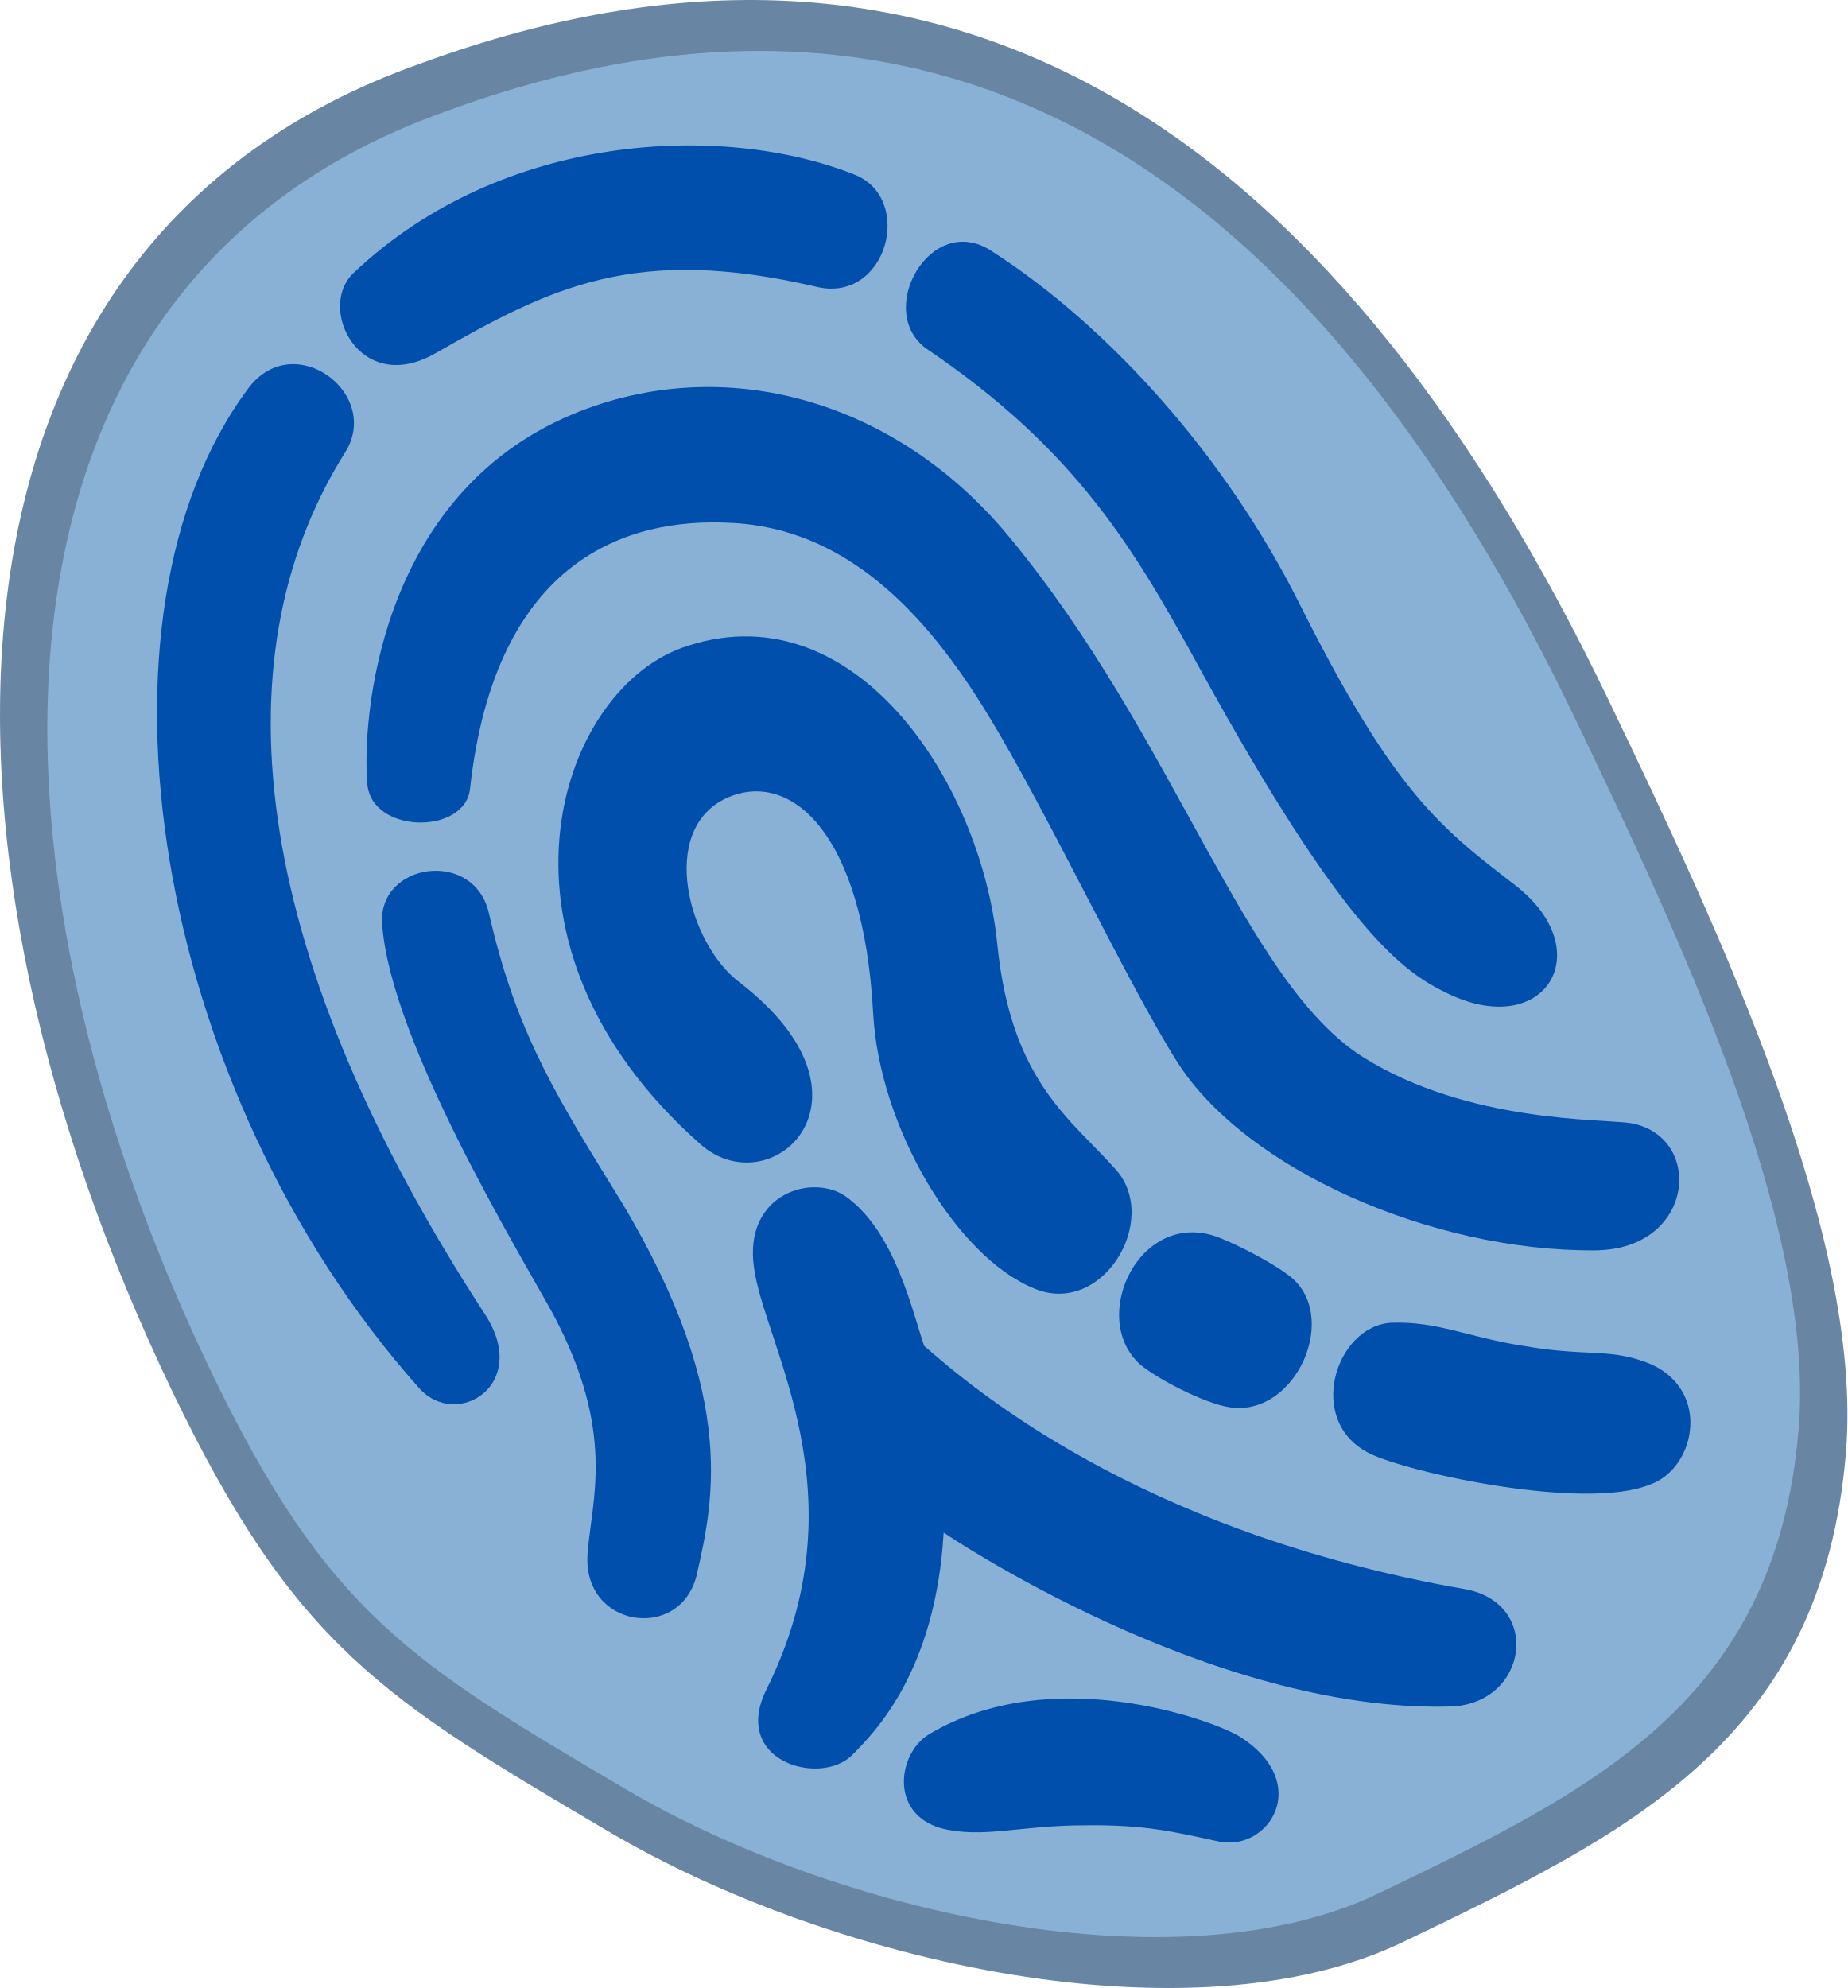
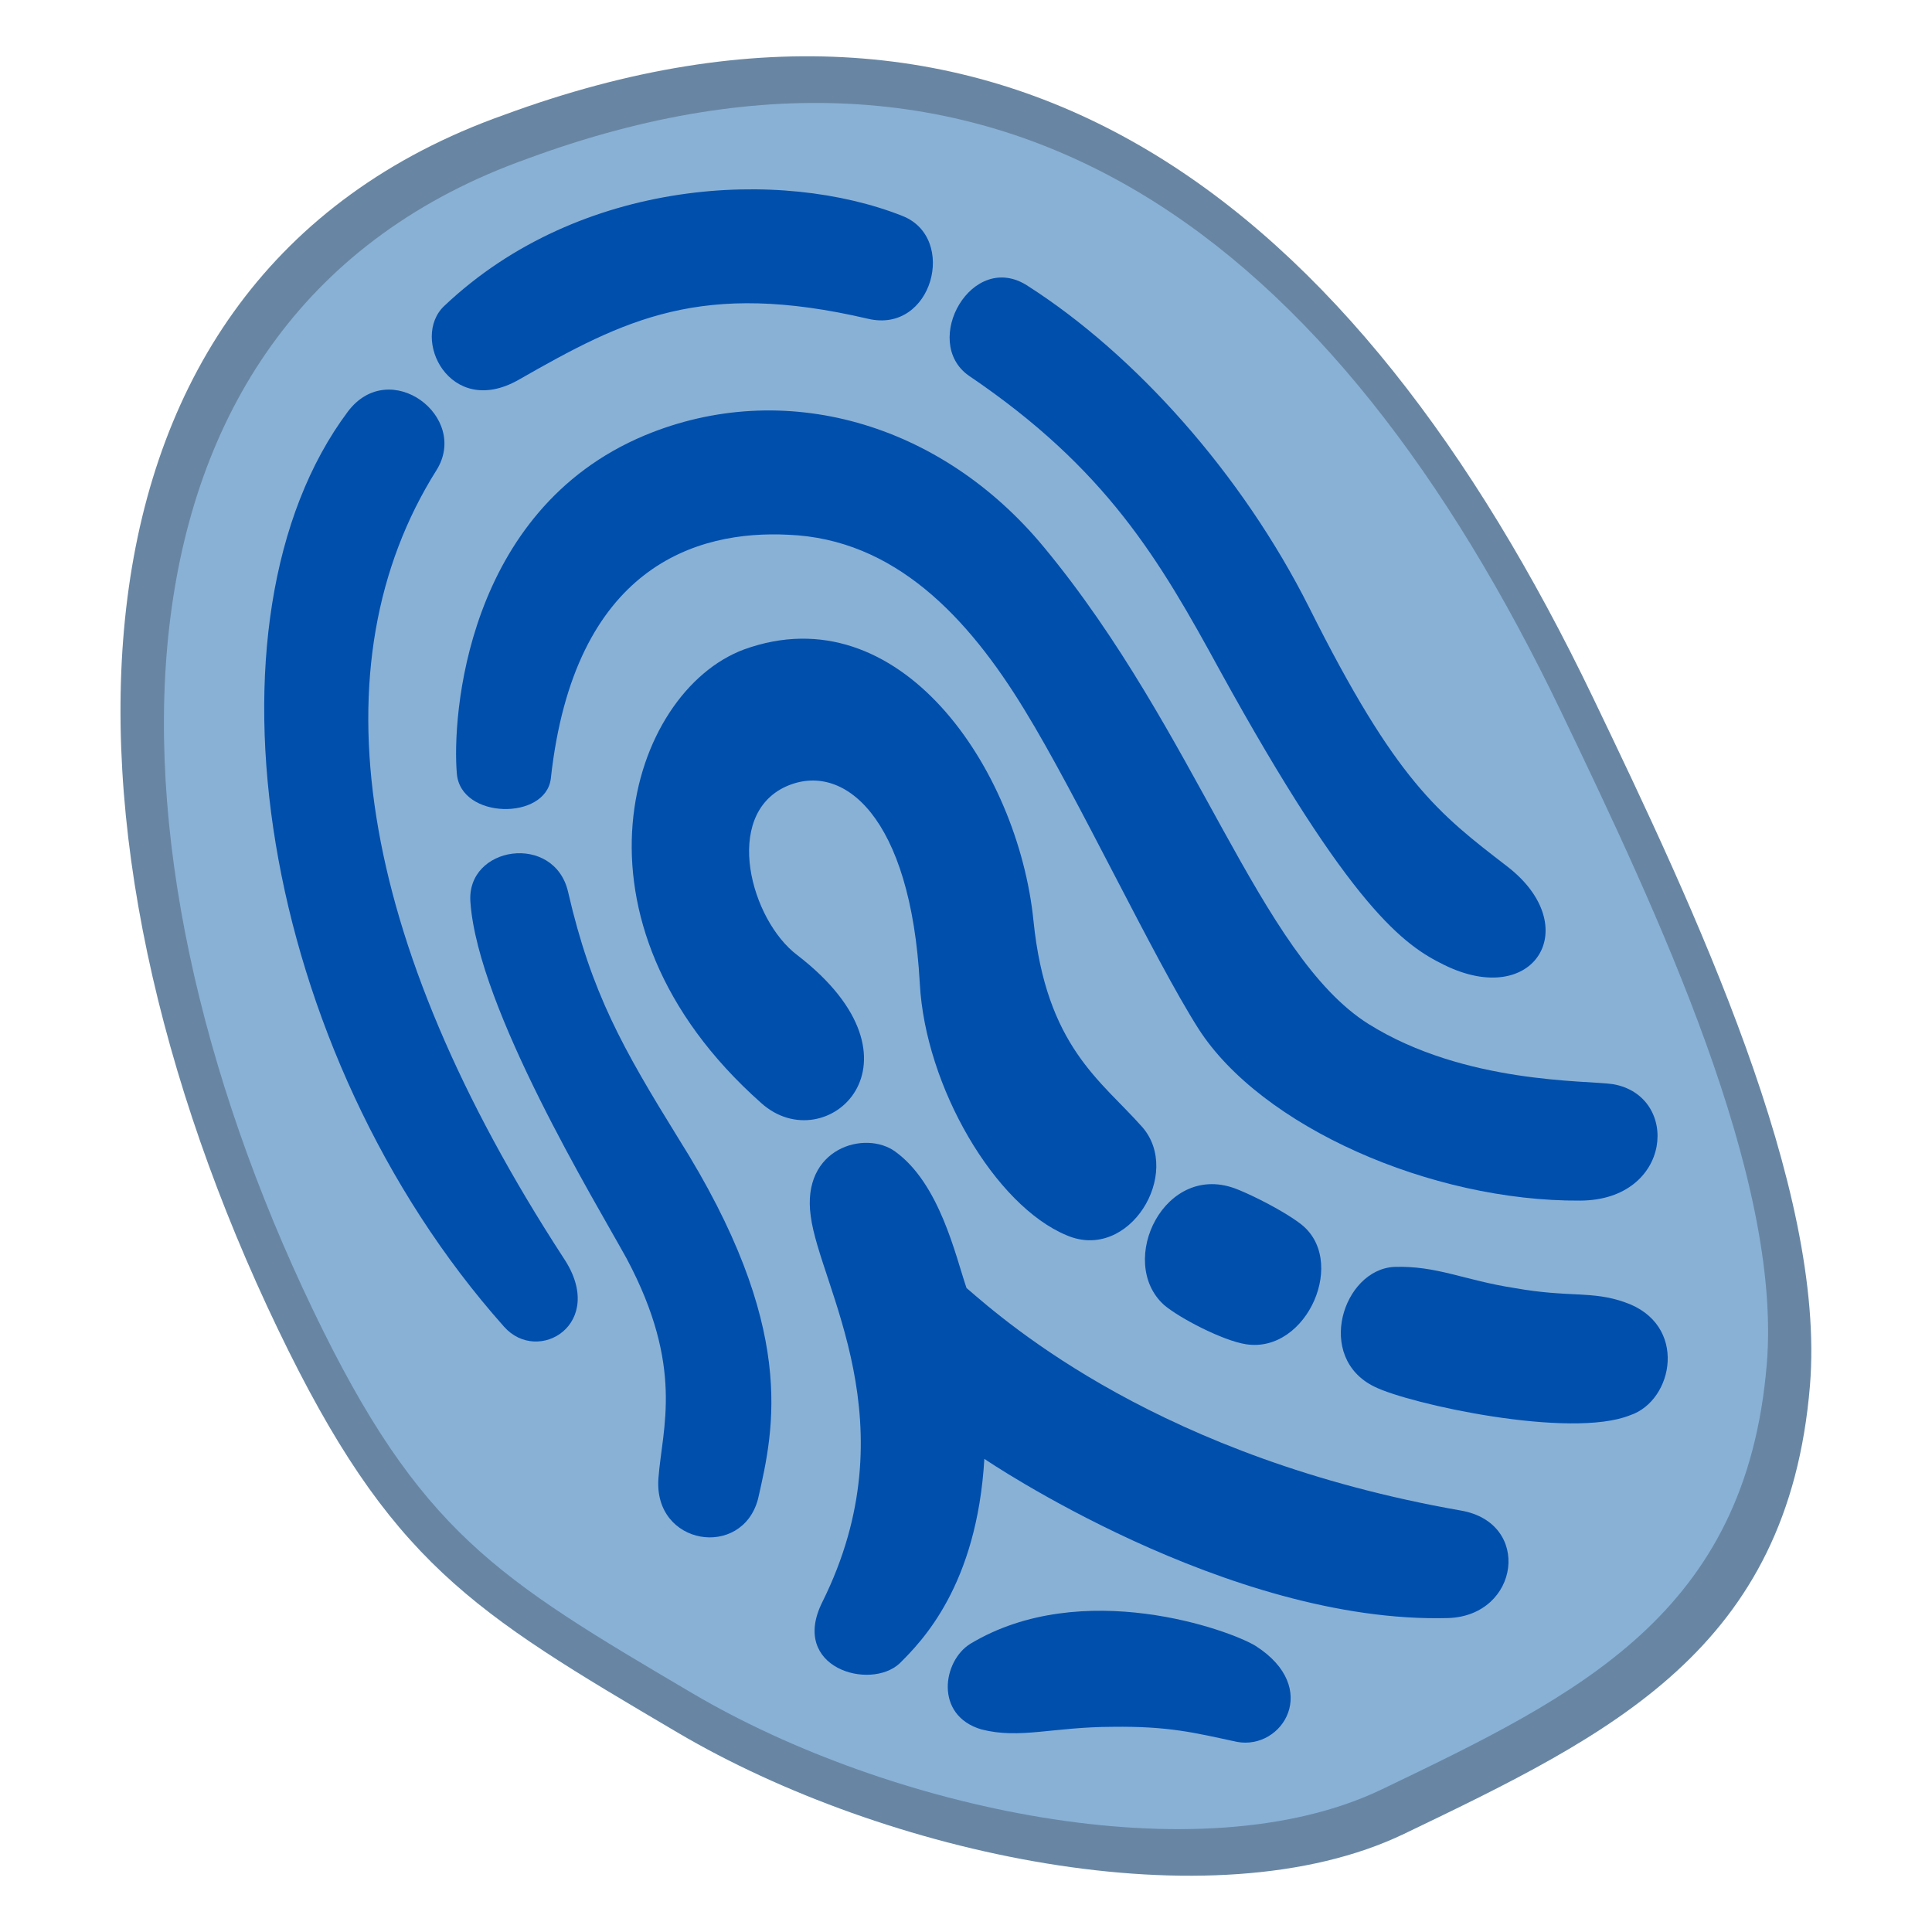
- <svg xmlns="http://www.w3.org/2000/svg" version="1.1" width="87.517" height="94.174" viewBox="0,0,87.517,94.174">
-   <g transform="translate(-196.2416,-132.9129)">
-     <g data-paper-data="{&quot;isPaintingLayer&quot;:true}" fill-rule="nonzero" stroke="none" stroke-linecap="butt" stroke-linejoin="miter" stroke-miterlimit="10" stroke-dasharray="" stroke-dashoffset="0" style="">
-       <path d="M216.085,135.95c26.097,-9.618 44.032,4.47 56.369,30.15c5.279,10.989 12.075,25.418 11.234,35.617c-1.125,13.636 -10.252,18.036 -21.005,23.202c-9.938,4.774 -26.915,1.057 -37.596,-5.236c-10.681,-6.293 -14.882,-8.784 -20.696,-20.886c-12.337,-25.68 -12.334,-54.316 11.694,-62.847z" data-paper-data="{&quot;index&quot;:null}" fill="#6886a3" stroke-width="0" />
-       <path d="M217.31,138.208c24.76,-9.125 41.775,4.24 53.48,28.605c5.008,10.425 11.456,24.115 10.658,33.791c-1.068,12.937 -9.727,17.112 -19.928,22.012c-9.428,4.529 -25.536,1.003 -35.669,-4.967c-10.133,-5.97 -14.119,-8.333 -19.635,-19.815c-11.704,-24.364 -11.702,-51.532 11.095,-59.625z" data-paper-data="{&quot;index&quot;:null}" fill="#89b1d6" stroke-width="0" />
-       <g fill="#004fac" stroke-width="1">
-         <path d="M243.205,144.8c5.535,3.542 11.083,9.711 14.575,16.67c4.495,8.978 6.661,10.622 10.244,13.381c4.014,3.102 1.421,7.401 -3.267,5.094c-2.056,-1.006 -4.808,-2.878 -11.615,-15.249c-3.128,-5.729 -5.861,-10.43 -12.996,-15.254c-2.493,-1.763 0.173,-6.535 3.06,-4.642z" />
-         <path d="M234.932,146.502c-8.602,-2.009 -12.572,0.007 -18.099,3.166c-3.555,2.011 -5.607,-2.172 -3.833,-3.834c7.03,-6.659 17.463,-7.132 23.714,-4.654c2.866,1.13 1.55,6.109 -1.783,5.322z" />
-         <path d="M212.595,154.337c-6.301,10.017 -4.196,24.223 6.595,40.796c2.244,3.383 -1.331,5.529 -3.097,3.532c-12.669,-14.236 -16.149,-36.596 -8.073,-47.377c2.163,-2.846 6.312,0.277 4.575,3.05z" />
-         <path d="M224.076,206.519c0.191,-2.596 1.362,-5.731 -1.642,-11.372c-1.621,-2.942 -7.69,-12.921 -8.088,-18.438c-0.24,-2.938 4.353,-3.615 5.056,-0.538c1.202,5.226 2.834,8.101 5.712,12.756c6.167,9.786 4.955,14.988 4.117,18.659c-0.824,3.12 -5.413,2.417 -5.155,-1.066z" />
-         <path d="M240.945,205.513c-0.386,6.572 -3.244,9.449 -4.385,10.587c-1.53,1.423 -5.699,0.232 -4.004,-3.169c4.594,-9.242 -0.124,-16.32 -0.598,-19.984c-0.495,-3.529 2.826,-4.471 4.379,-3.335c2.3,1.665 3.112,5.381 3.684,7.057c2.134,1.847 10.049,8.793 25.587,11.519c3.701,0.636 3.035,5.438 -0.646,5.565c-11.446,0.318 -24.018,-8.24 -24.018,-8.24z" />
-         <path d="M254.035,220.159c-2.206,-0.476 -3.535,-0.818 -6.442,-0.78c-3.109,0.007 -4.796,0.646 -6.79,0.134c-2.445,-0.72 -2.011,-3.555 -0.563,-4.438c5.781,-3.466 13.439,-0.703 14.763,0.121c3.396,2.178 1.384,5.392 -0.968,4.963z" />
-         <path d="M274.378,203.246c-3.093,1.253 -11.446,-0.58 -13.243,-1.477c-3.084,-1.509 -1.628,-6.052 1.019,-6.198c2.222,-0.074 3.624,0.693 6.256,1.097c2.824,0.502 3.987,0.127 5.69,0.734c3.281,1.125 2.536,5.086 0.278,5.845z" />
-         <path d="M254.065,191.568c0.846,0.337 2.383,1.125 3.188,1.732c2.55,1.841 0.414,6.763 -2.758,6.277c-1.215,-0.186 -3.453,-1.358 -4.247,-2.032c-2.488,-2.246 0.048,-7.522 3.817,-5.977z" />
-         <path d="M249.106,188.321c2.119,2.397 -0.66,7.013 -3.9,5.619c-3.702,-1.534 -7.318,-7.683 -7.602,-13.045c-0.472,-8.637 -3.967,-11.521 -6.936,-10.18c-3.269,1.502 -1.818,6.905 0.597,8.725c7.167,5.519 1.475,10.656 -1.864,7.658c-10.641,-9.436 -6.823,-21.284 -0.891,-23.483c8.044,-2.912 14.18,6.179 14.978,14.038c0.658,6.524 3.498,8.272 5.617,10.669z" />
-         <path d="M218.506,170.301c-0.263,2.17 -4.676,2.115 -4.864,-0.262c-0.251,-2.87 0.428,-13.611 9.728,-17.504c7.156,-2.978 15.302,-0.694 20.663,5.791c7.927,9.573 11.131,21.115 16.801,24.678c4.98,3.112 11.297,2.906 12.647,3.112c3.499,0.605 3.087,5.999 -1.684,6.028c-7.745,0.056 -16.54,-3.847 -19.772,-8.901c-2.338,-3.674 -6.241,-12.008 -9.005,-16.507c-2.925,-4.8 -6.727,-8.836 -12.219,-9.056c-4.729,-0.241 -11.092,1.616 -12.295,12.621z" />
-         <path d="M237.482,194.76" />
+ <svg xmlns="http://www.w3.org/2000/svg" width="100" height="100" version="1.1" viewBox="0 0 100 100">
+   <g transform="translate(-190,-130)">
+     <g stroke-miterlimit="10" data-paper-data="{&quot;isPaintingLayer&quot;:true}">
+       <path d="m216.08 135.95c26.097-9.618 44.032 4.47 56.369 30.15 5.279 10.989 12.075 25.418 11.234 35.617-1.125 13.636-10.252 18.036-21.005 23.202-9.938 4.774-26.915 1.057-37.596-5.236-10.681-6.293-14.882-8.784-20.696-20.886-12.337-25.68-12.334-54.316 11.694-62.847z" fill="#6886a3" stroke-width="0" data-paper-data="{&quot;index&quot;:null}" />
+       <path d="m217.31 138.21c24.76-9.125 41.775 4.24 53.48 28.605 5.008 10.426 11.456 24.115 10.658 33.791-1.068 12.937-9.727 17.112-19.928 22.012-9.428 4.529-25.536 1.003-35.669-4.967s-14.119-8.333-19.635-19.815c-11.704-24.364-11.702-51.532 11.095-59.625z" fill="#89b1d6" stroke-width="0" data-paper-data="{&quot;index&quot;:null}" />
+       <g fill="#004fac">
+         <path d="m243.2 144.8c5.535 3.542 11.083 9.711 14.575 16.67 4.495 8.978 6.661 10.622 10.244 13.381 4.014 3.102 1.421 7.401-3.267 5.094-2.056-1.006-4.808-2.878-11.615-15.249-3.128-5.729-5.861-10.43-12.996-15.254-2.493-1.763 0.173-6.535 3.06-4.642z" />
+         <path d="m234.93 146.5c-8.602-2.009-12.572 7e-3 -18.099 3.166-3.555 2.011-5.607-2.172-3.833-3.834 7.03-6.659 17.463-7.132 23.714-4.654 2.866 1.13 1.55 6.109-1.783 5.322z" />
+         <path d="m212.59 154.34c-6.301 10.017-4.196 24.223 6.595 40.796 2.244 3.383-1.331 5.529-3.097 3.532-12.669-14.236-16.149-36.596-8.073-47.377 2.163-2.846 6.312 0.277 4.575 3.05z" />
+         <path d="m224.08 206.52c0.191-2.595 1.362-5.731-1.642-11.372-1.621-2.942-7.69-12.921-8.088-18.438-0.24-2.938 4.353-3.615 5.056-0.538 1.202 5.226 2.834 8.101 5.712 12.756 6.167 9.786 4.955 14.988 4.117 18.659-0.824 3.12-5.413 2.417-5.155-1.066z" />
+         <path d="m240.95 205.51c-0.386 6.572-3.244 9.449-4.385 10.587-1.53 1.423-5.699 0.232-4.004-3.169 4.594-9.242-0.124-16.32-0.598-19.984-0.495-3.53 2.826-4.471 4.379-3.335 2.3 1.665 3.112 5.381 3.684 7.057 2.135 1.847 10.049 8.793 25.587 11.519 3.701 0.636 3.035 5.438-0.646 5.565-11.446 0.318-24.018-8.24-24.018-8.24z" />
+         <path d="m254.03 220.16c-2.206-0.476-3.535-0.818-6.442-0.78-3.109 7e-3 -4.796 0.646-6.79 0.134-2.445-0.72-2.011-3.555-0.563-4.438 5.781-3.466 13.439-0.703 14.763 0.121 3.396 2.178 1.384 5.393-0.968 4.963z" />
+         <path d="m274.38 203.25c-3.093 1.253-11.446-0.58-13.243-1.477-3.084-1.509-1.628-6.052 1.019-6.198 2.222-0.074 3.624 0.693 6.256 1.097 2.824 0.502 3.987 0.127 5.69 0.734 3.281 1.125 2.536 5.086 0.278 5.845z" />
+         <path d="m254.07 191.57c0.846 0.337 2.383 1.125 3.188 1.732 2.55 1.841 0.414 6.763-2.758 6.277-1.215-0.186-3.453-1.358-4.247-2.032-2.488-2.246 0.048-7.521 3.817-5.977z" />
+         <path d="m249.11 188.32c2.119 2.397-0.66 7.013-3.9 5.619-3.702-1.534-7.318-7.683-7.602-13.045-0.472-8.637-3.967-11.521-6.936-10.18-3.269 1.502-1.818 6.905 0.597 8.725 7.167 5.519 1.475 10.656-1.864 7.658-10.641-9.436-6.823-21.284-0.891-23.483 8.044-2.912 14.18 6.179 14.978 14.038 0.658 6.524 3.498 8.272 5.617 10.669z" />
+         <path d="m218.51 170.3c-0.263 2.17-4.676 2.115-4.864-0.262-0.251-2.87 0.428-13.611 9.728-17.504 7.156-2.978 15.302-0.694 20.663 5.792 7.927 9.572 11.131 21.115 16.801 24.678 4.98 3.112 11.297 2.906 12.647 3.112 3.499 0.605 3.087 5.999-1.684 6.027-7.745 0.056-16.54-3.847-19.772-8.901-2.338-3.674-6.241-12.008-9.005-16.507-2.925-4.8-6.727-8.836-12.219-9.056-4.729-0.241-11.092 1.615-12.295 12.621z" />
+         <path d="m237.48 194.76" />
      </g>
    </g>
  </g>
</svg>
